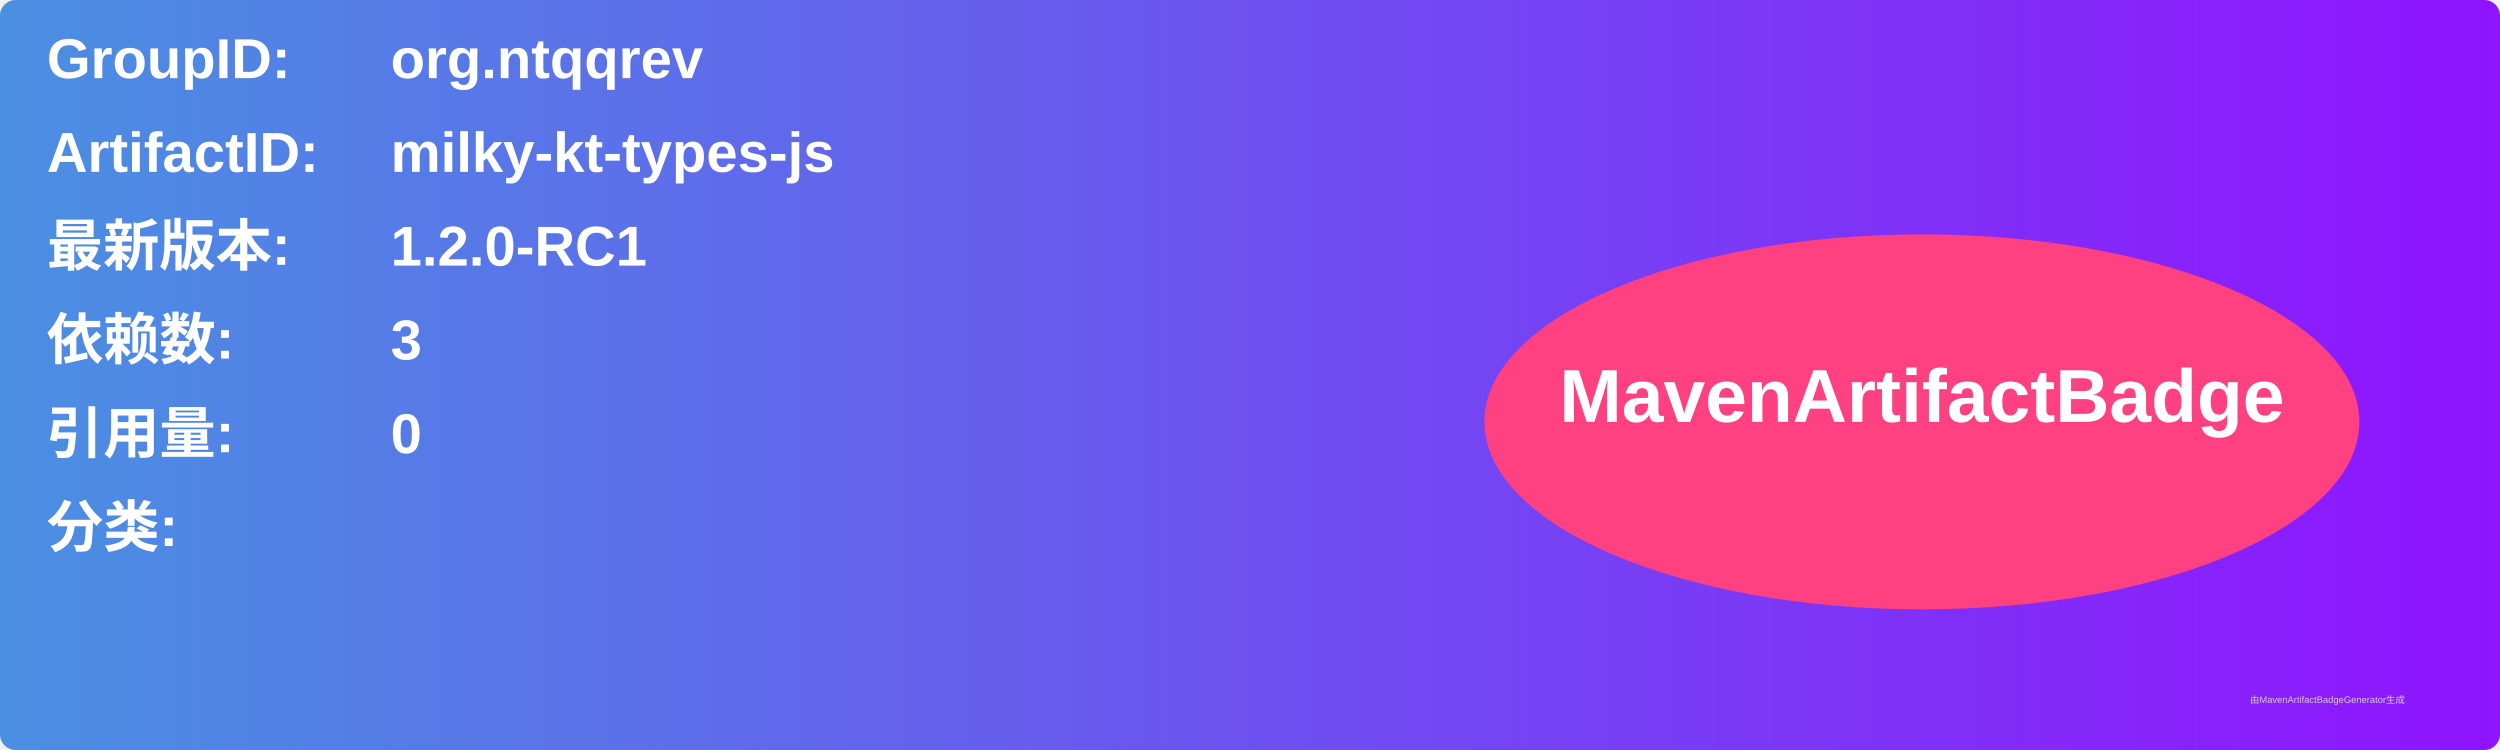
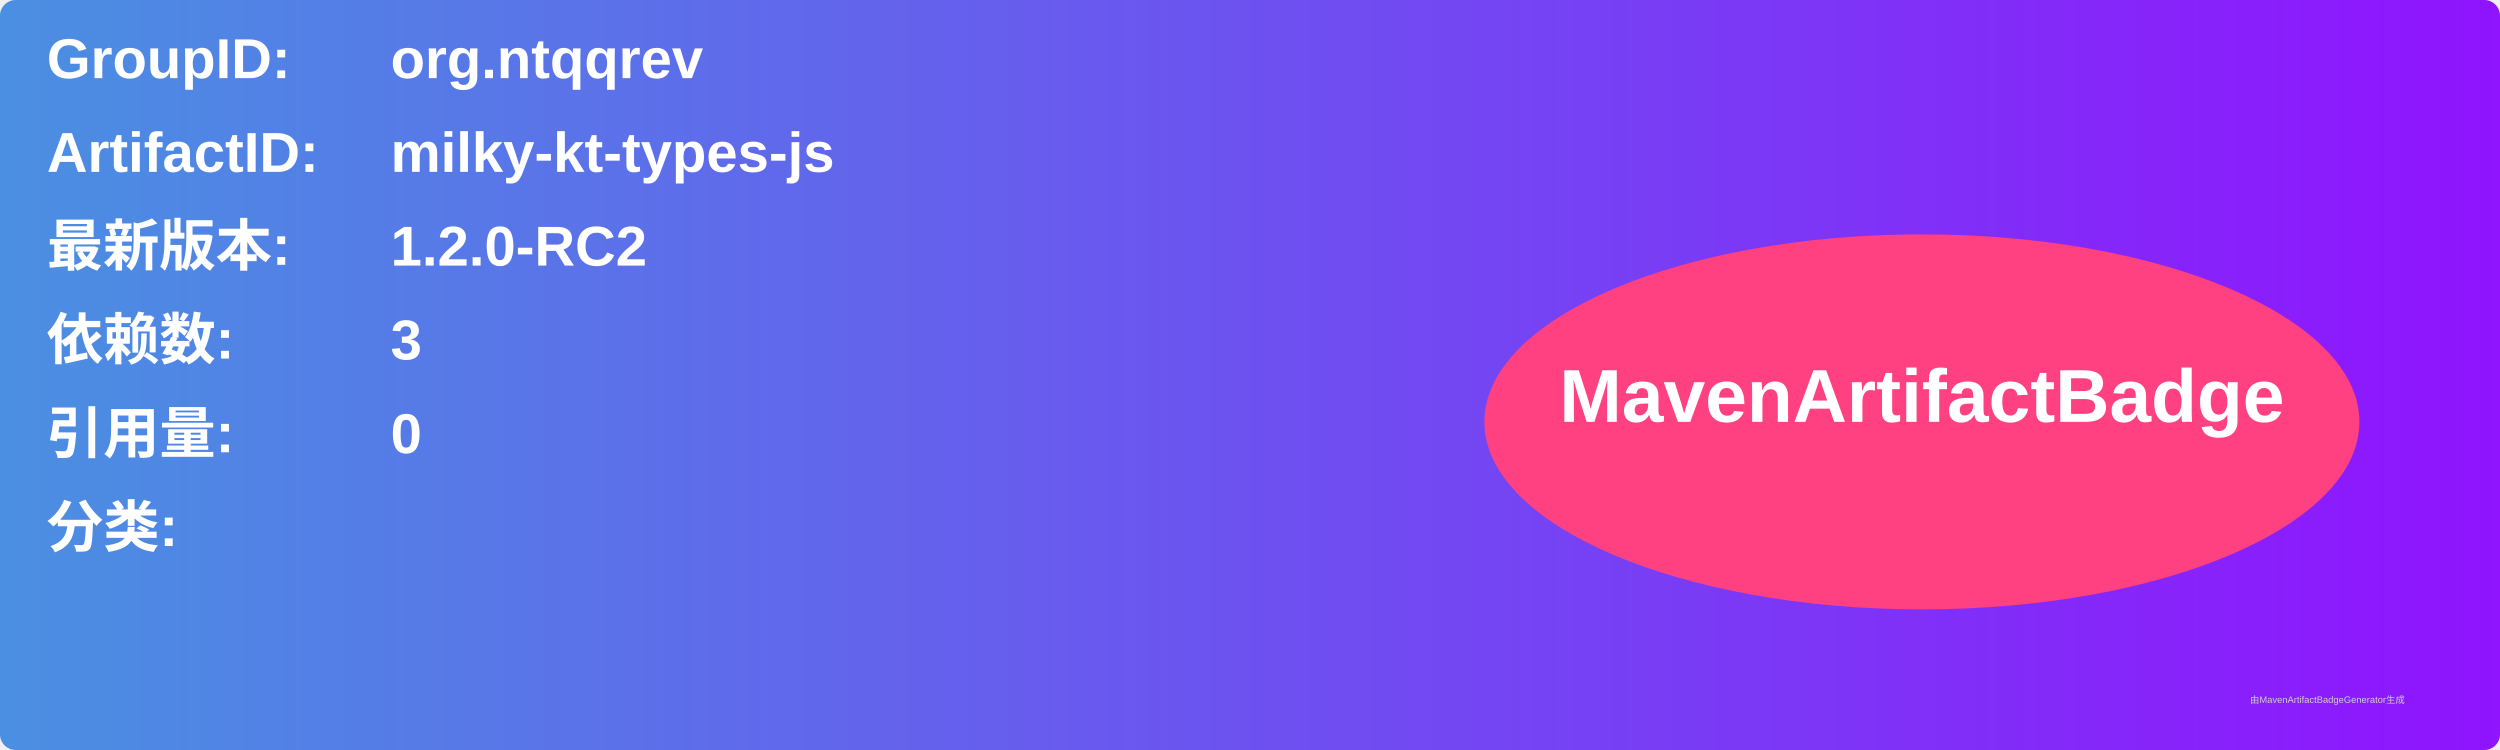
<svg xmlns="http://www.w3.org/2000/svg" width="800" height="240" viewBox="0 0 800 240">
  <linearGradient id="grad" x1="0%" y1="0%" x2="100%" y2="0%">
    <stop offset="0%" stop-color="#4a90e2" />
    <stop offset="100%" stop-color="#9013fe" />
  </linearGradient>
  <rect width="100%" height="100%" rx="5" ry="5" fill="url(#grad)" />
  <g transform="translate(15, 15)">
    <text x="0" y="10" font-family="Arial" font-size="18" fill="white" font-weight="bold" width="260">GroupID:</text>
    <text x="110" y="10" font-family="Arial" font-size="18" fill="white" font-weight="bold" width="460">org.ntqqrev</text>
    <text x="0" y="40" font-family="Arial" font-size="18" fill="white" font-weight="bold" width="260">ArtifactID:</text>
    <text x="110" y="40" font-family="Arial" font-size="18" fill="white" font-weight="bold" width="460">milky-kt-types-js</text>
    <text x="0" y="70" font-family="Arial" font-size="18" fill="white" font-weight="bold">最新版本:</text>
    <text x="110" y="70" font-family="Arial" font-size="18" fill="white" font-weight="bold">
-       <tspan font-weight="bold">1.2.0-RC1</tspan>
+       <tspan font-weight="bold">1.2.0-RC2</tspan>
    </text>
    <text x="0" y="100" font-family="Arial" font-size="18" fill="white" font-weight="bold">依赖数: </text>
    <text x="110" y="100" font-family="Arial" font-size="18" fill="white">
      <tspan font-weight="bold">3</tspan>
    </text>
    <text x="0" y="130" font-family="Arial" font-size="18" fill="white" font-weight="bold">引用量: </text>
    <text x="110" y="130" font-family="Arial" font-size="18" fill="white">
      <tspan font-weight="bold">0</tspan>
    </text>
    <text x="0" y="160" font-family="Arial" font-size="18" fill="white" font-weight="bold">分类:</text>
    <text x="10" y="190" font-family="Arial" font-size="10" fill="white">
      <tspan font-weight="bold" />
    </text>
    <ellipse cx="600" cy="120" rx="140" ry="60" fill="#ff4081" />
    <text x="600" y="120" text-anchor="middle" font-family="Arial" font-size="24" fill="white" font-weight="bold">MavenArtifactBadge</text>
  </g>
  <text x="720" y="225" font-family="Arial" font-size="3" fill="#d0d0d0">由MavenArtifactBadgeGenerator生成</text>
</svg>
